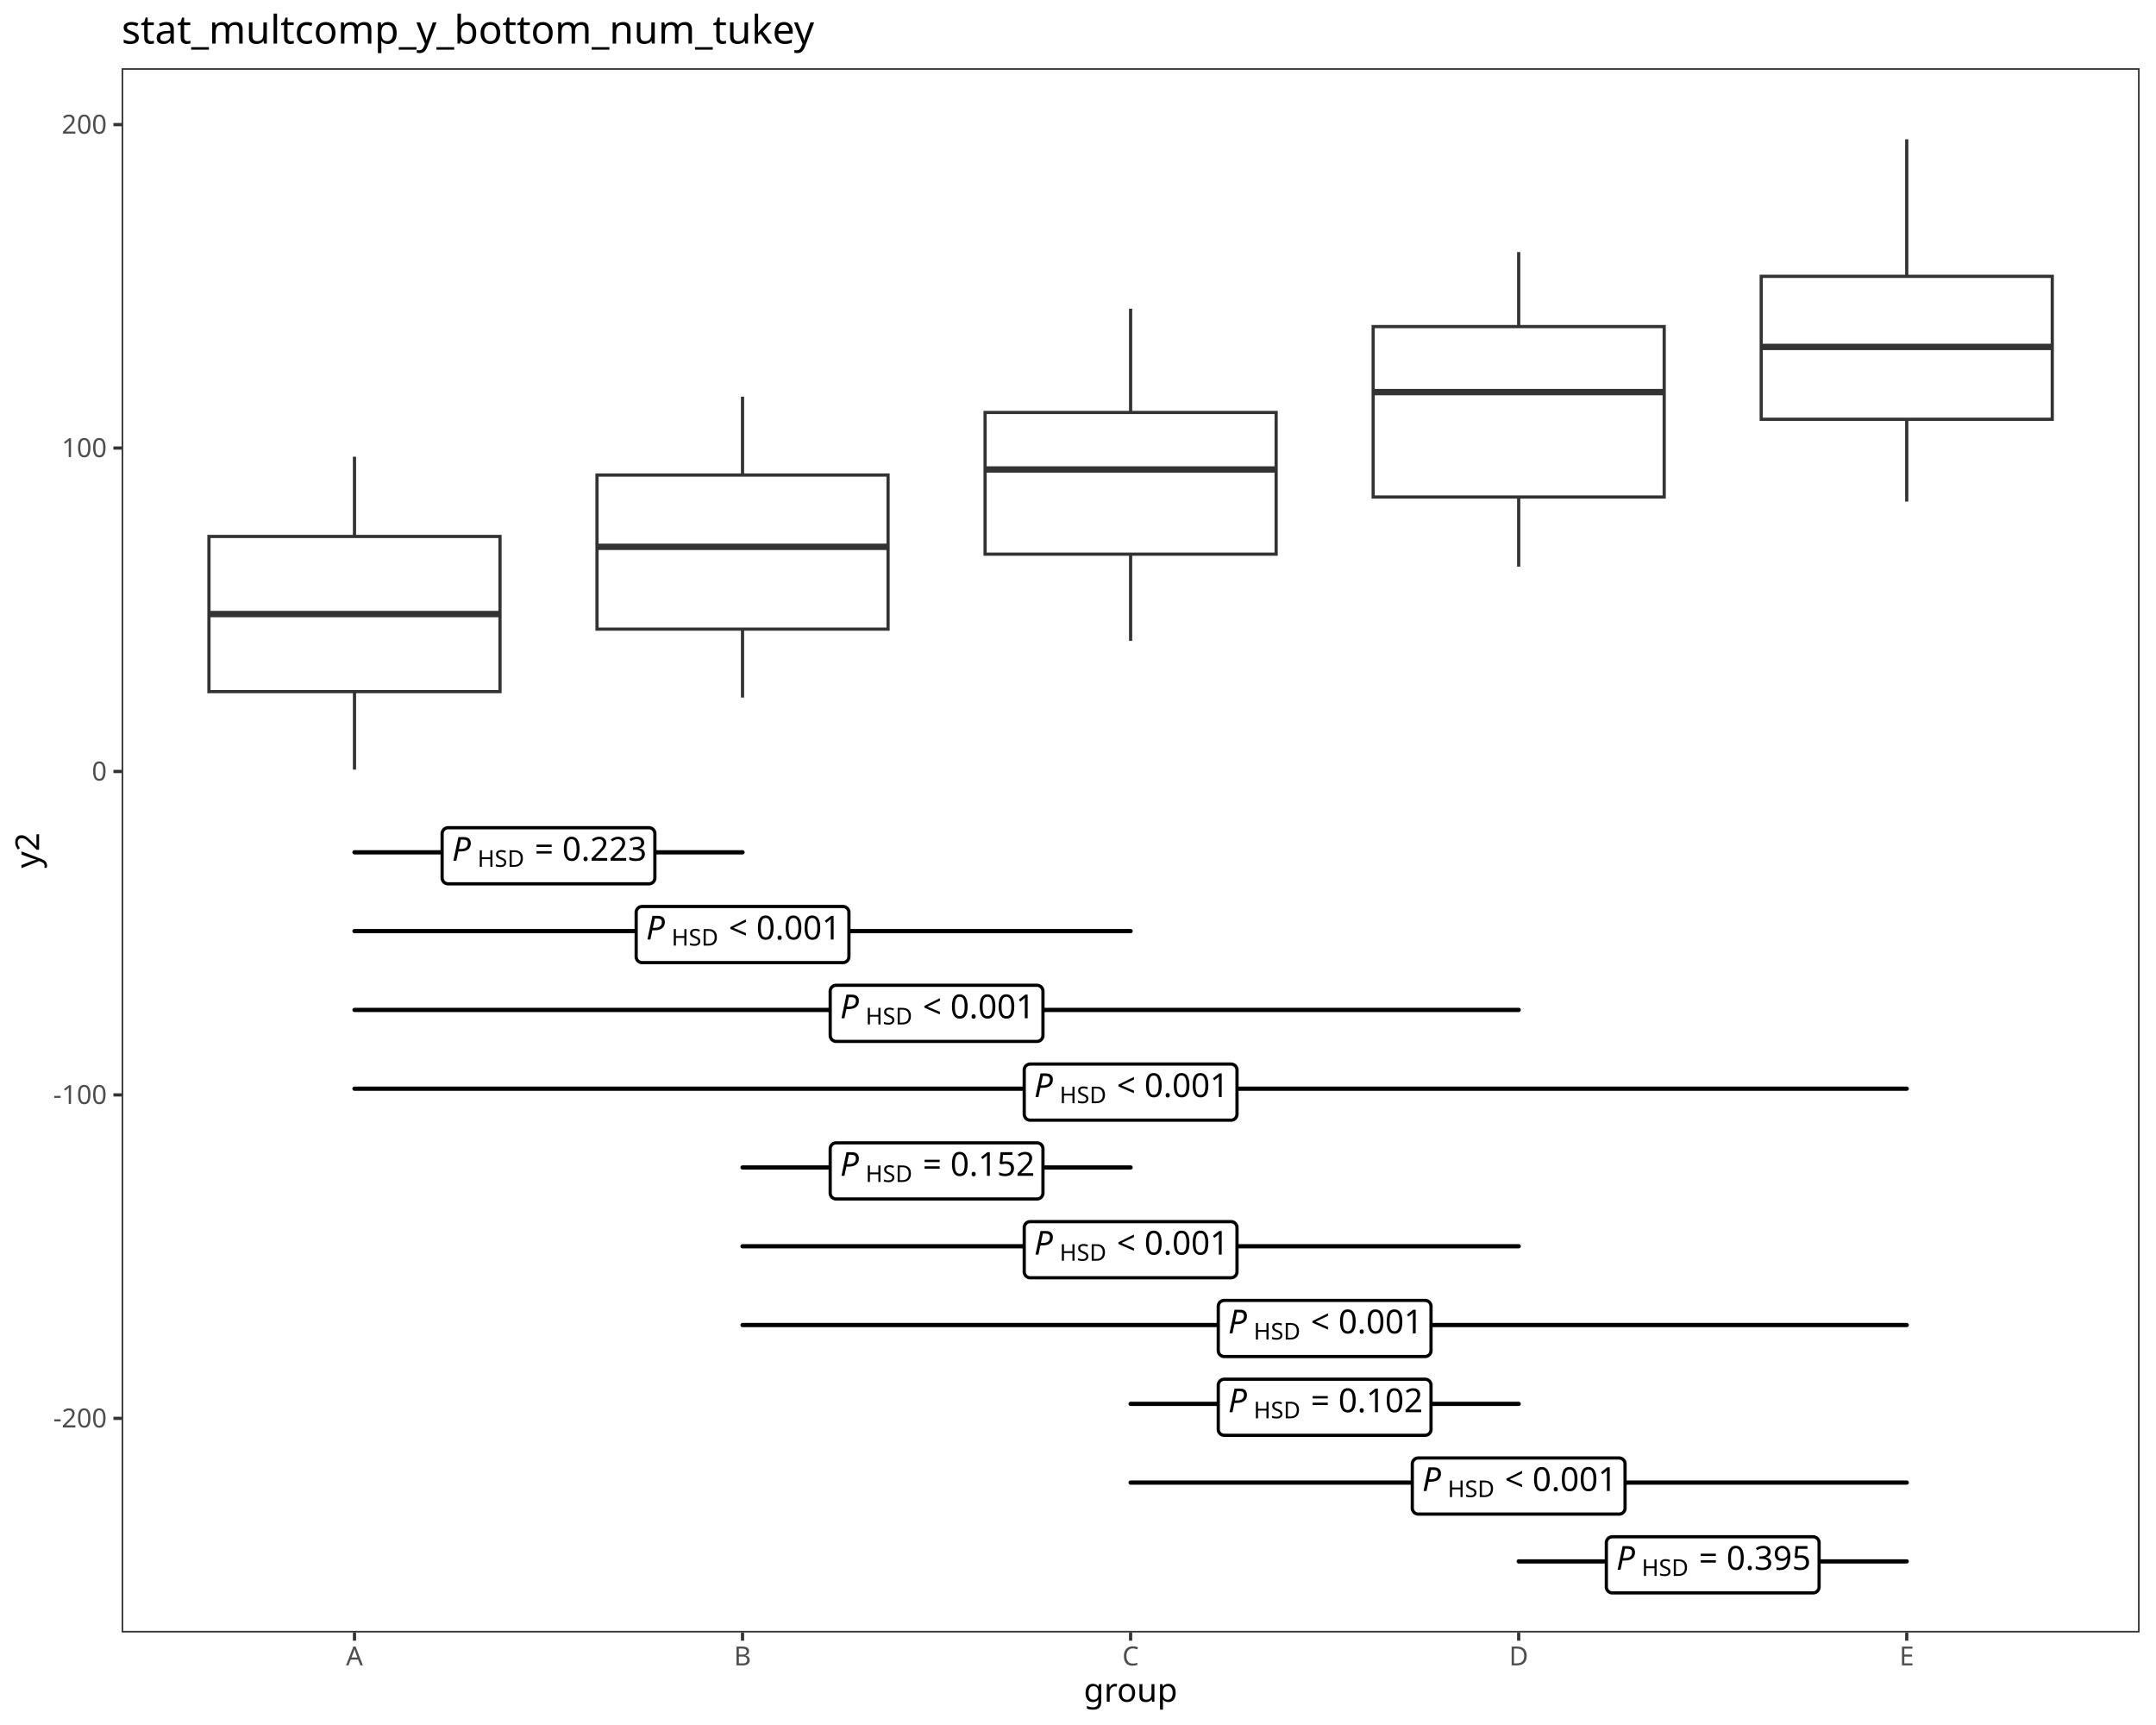
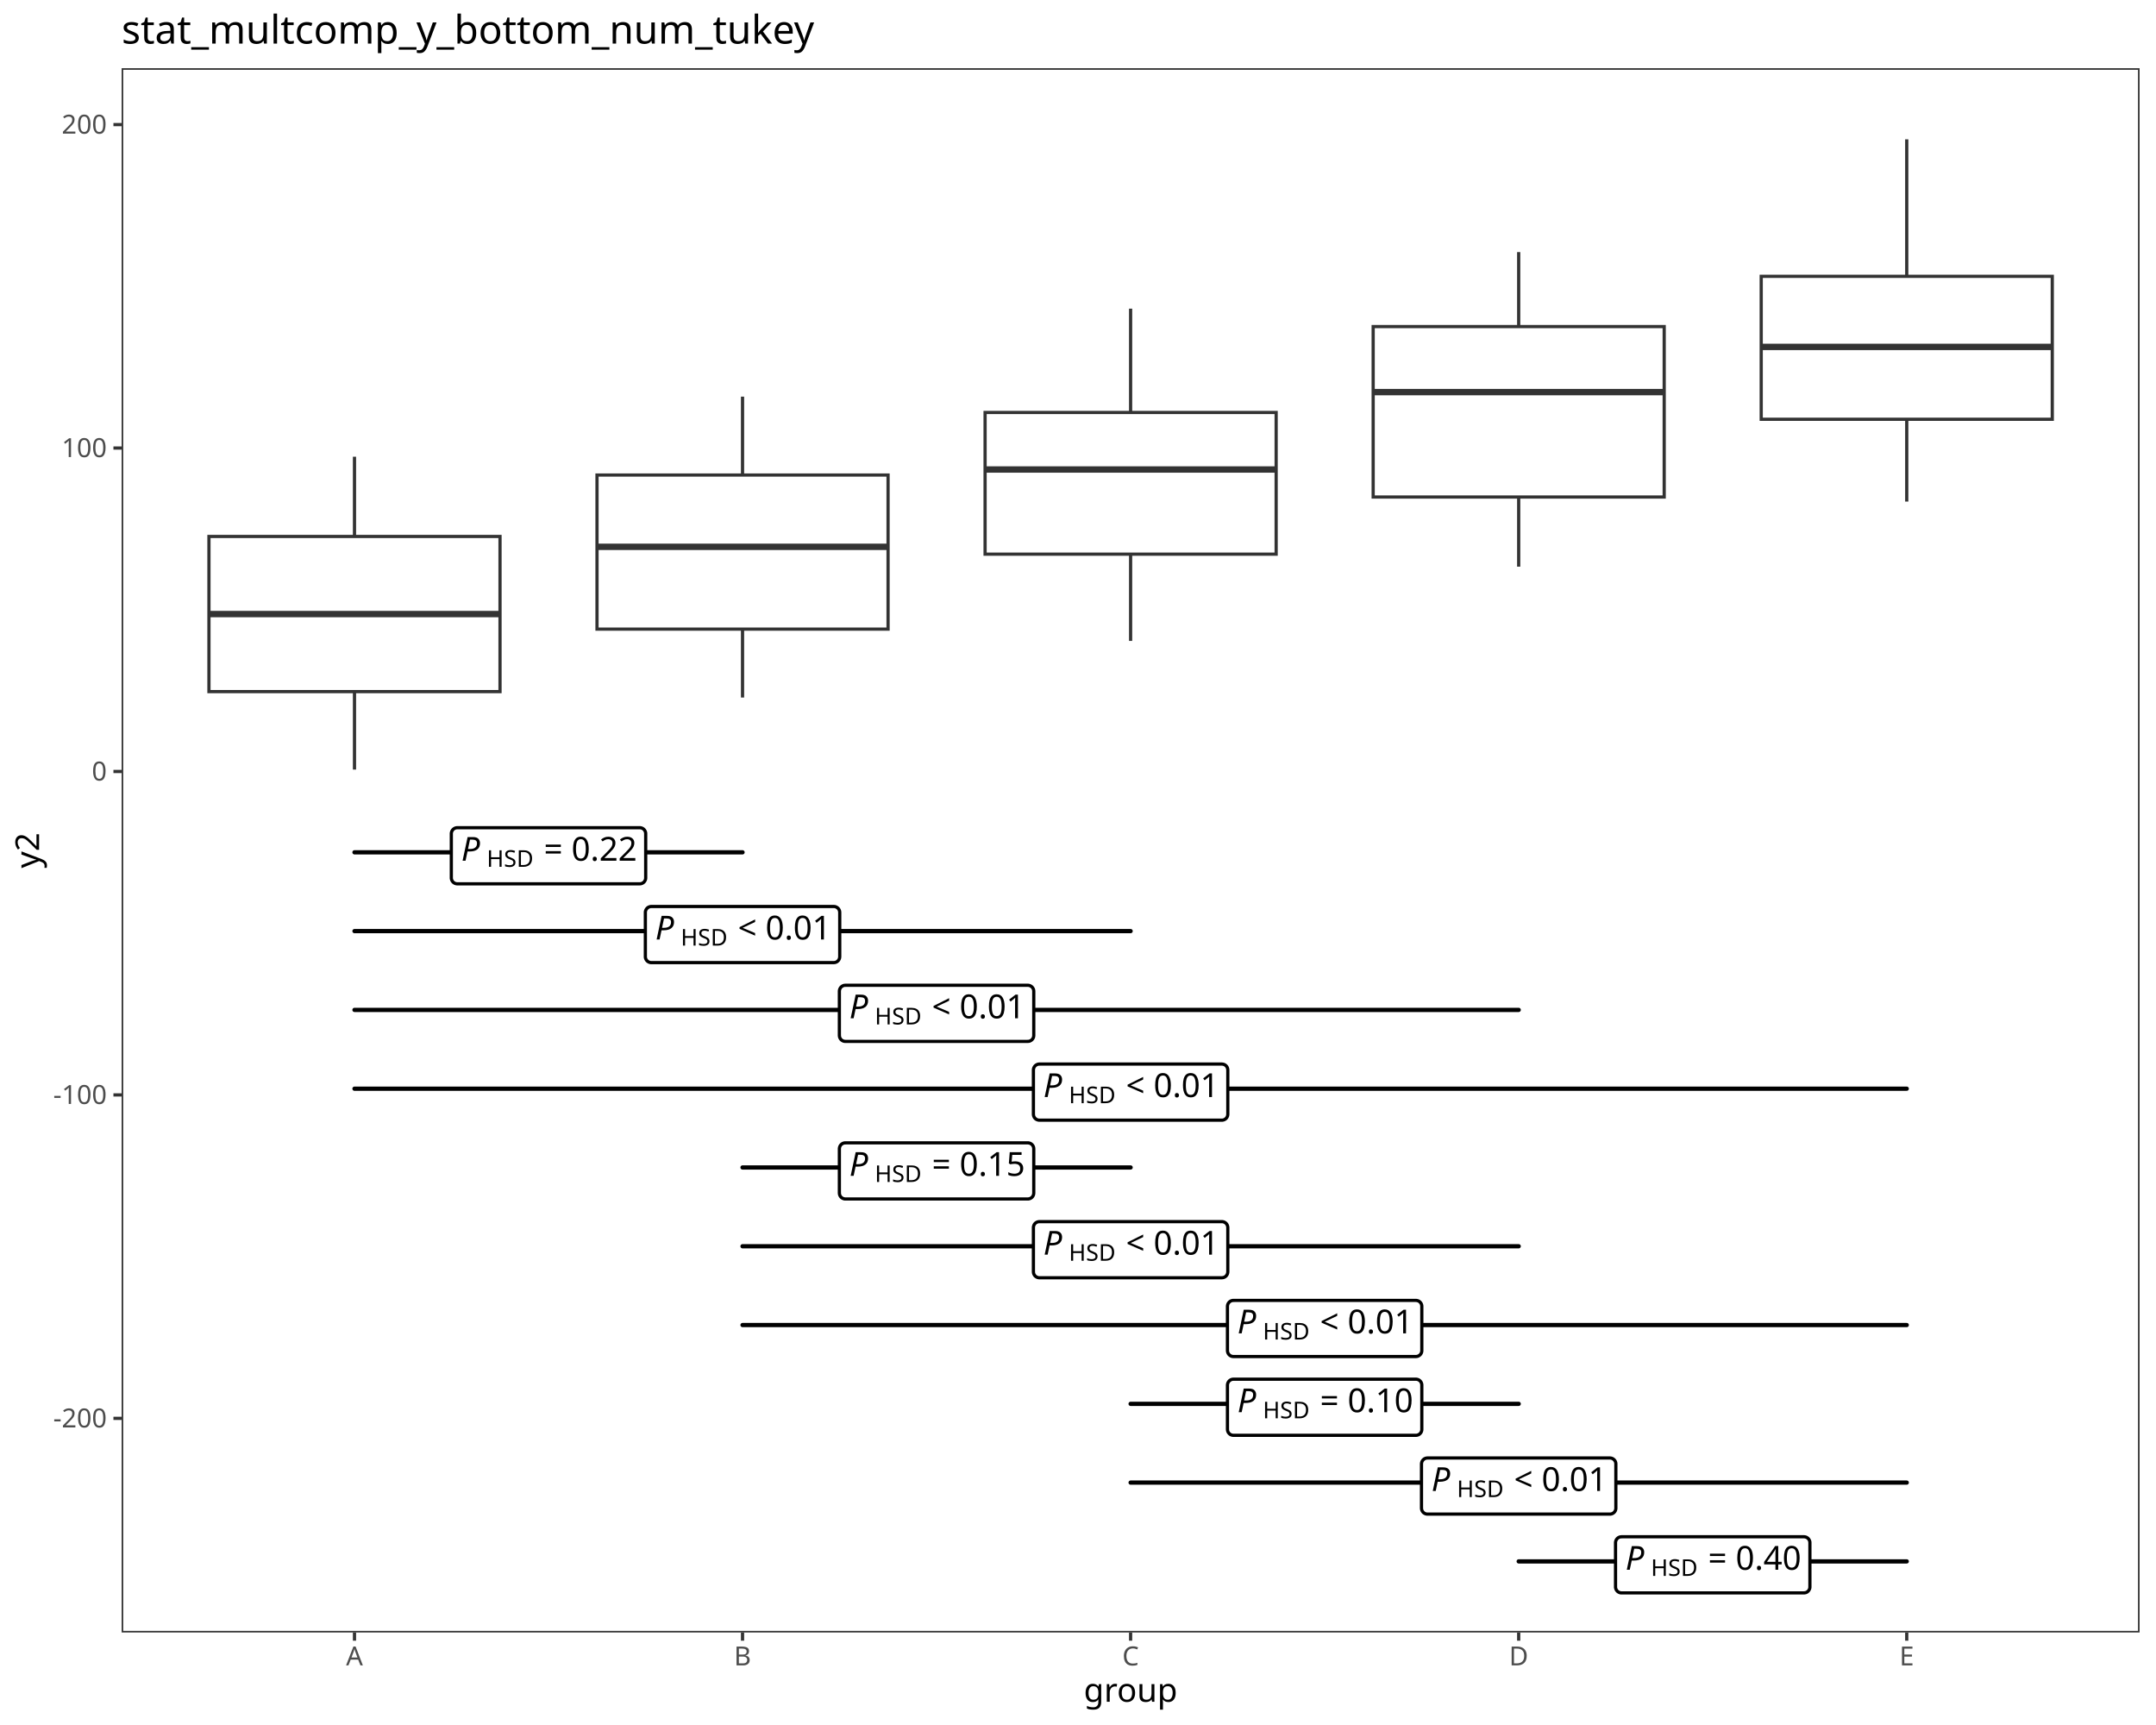
<svg xmlns="http://www.w3.org/2000/svg" class="svglite" data-engine-version="2.0" width="720.00pt" height="576.00pt" viewBox="0 0 720.00 576.00">
  <defs>
    <style type="text/css">
    .svglite line, .svglite polyline, .svglite polygon, .svglite path, .svglite rect, .svglite circle {
      fill: none;
      stroke: #000000;
      stroke-linecap: round;
      stroke-linejoin: round;
      stroke-miterlimit: 10.00;
    }
  </style>
  </defs>
  <rect width="100%" height="100%" style="stroke: none; fill: #FFFFFF;" />
  <defs>
    <clipPath id="cpMC4wMHw3MjAuMDB8MC4wMHw1NzYuMDA=">
      <rect x="0.00" y="0.00" width="720.00" height="576.00" />
    </clipPath>
  </defs>
  <g clip-path="url(#cpMC4wMHw3MjAuMDB8MC4wMHw1NzYuMDA=)">
    <rect x="0.00" y="0.00" width="720.00" height="576.00" style="stroke-width: 1.07; stroke: #FFFFFF; fill: #FFFFFF;" />
  </g>
  <defs>
    <clipPath id="cpNDAuNjJ8NzE0LjUyfDIyLjc4fDU0NS4xMQ==">
      <rect x="40.62" y="22.78" width="673.90" height="522.33" />
    </clipPath>
  </defs>
  <g clip-path="url(#cpNDAuNjJ8NzE0LjUyfDIyLjc4fDU0NS4xMQ==)">
    <rect x="40.62" y="22.78" width="673.90" height="522.33" style="stroke-width: 1.07; stroke: none; fill: #FFFFFF;" />
    <line x1="118.38" y1="179.13" x2="118.38" y2="152.51" style="stroke-width: 1.07; stroke: #333333; stroke-linecap: butt;" />
    <line x1="118.38" y1="230.94" x2="118.38" y2="256.98" style="stroke-width: 1.07; stroke: #333333; stroke-linecap: butt;" />
    <polygon points="69.78,179.13 69.78,230.94 166.98,230.94 166.98,179.13 69.78,179.13 " style="stroke-width: 1.07; stroke: #333333; stroke-linecap: butt; stroke-linejoin: miter; fill: #FFFFFF;" />
    <line x1="69.78" y1="205.04" x2="166.98" y2="205.04" style="stroke-width: 2.13; stroke: #333333; stroke-linecap: butt; stroke-linejoin: miter;" />
    <line x1="247.97" y1="158.62" x2="247.97" y2="132.44" style="stroke-width: 1.07; stroke: #333333; stroke-linecap: butt;" />
    <line x1="247.97" y1="210.07" x2="247.97" y2="232.91" style="stroke-width: 1.07; stroke: #333333; stroke-linecap: butt;" />
    <polygon points="199.37,158.62 199.37,210.07 296.57,210.07 296.57,158.62 199.37,158.62 " style="stroke-width: 1.07; stroke: #333333; stroke-linecap: butt; stroke-linejoin: miter; fill: #FFFFFF;" />
    <line x1="199.37" y1="182.59" x2="296.57" y2="182.59" style="stroke-width: 2.13; stroke: #333333; stroke-linecap: butt; stroke-linejoin: miter;" />
    <line x1="377.57" y1="137.73" x2="377.57" y2="103.06" style="stroke-width: 1.07; stroke: #333333; stroke-linecap: butt;" />
    <line x1="377.57" y1="185.04" x2="377.57" y2="214.00" style="stroke-width: 1.07; stroke: #333333; stroke-linecap: butt;" />
    <polygon points="328.97,137.73 328.97,185.04 426.17,185.04 426.17,137.73 328.97,137.73 " style="stroke-width: 1.07; stroke: #333333; stroke-linecap: butt; stroke-linejoin: miter; fill: #FFFFFF;" />
    <line x1="328.97" y1="156.77" x2="426.17" y2="156.77" style="stroke-width: 2.13; stroke: #333333; stroke-linecap: butt; stroke-linejoin: miter;" />
    <line x1="507.17" y1="109.05" x2="507.17" y2="84.17" style="stroke-width: 1.07; stroke: #333333; stroke-linecap: butt;" />
    <line x1="507.17" y1="165.96" x2="507.17" y2="189.21" style="stroke-width: 1.07; stroke: #333333; stroke-linecap: butt;" />
    <polygon points="458.57,109.05 458.57,165.96 555.76,165.96 555.76,109.05 458.57,109.05 " style="stroke-width: 1.07; stroke: #333333; stroke-linecap: butt; stroke-linejoin: miter; fill: #FFFFFF;" />
    <line x1="458.57" y1="130.93" x2="555.76" y2="130.93" style="stroke-width: 2.13; stroke: #333333; stroke-linecap: butt; stroke-linejoin: miter;" />
    <line x1="636.76" y1="92.27" x2="636.76" y2="46.53" style="stroke-width: 1.07; stroke: #333333; stroke-linecap: butt;" />
    <line x1="636.76" y1="140.00" x2="636.76" y2="167.48" style="stroke-width: 1.07; stroke: #333333; stroke-linecap: butt;" />
    <polygon points="588.16,92.27 588.16,140.00 685.36,140.00 685.36,92.27 588.16,92.27 " style="stroke-width: 1.07; stroke: #333333; stroke-linecap: butt; stroke-linejoin: miter; fill: #FFFFFF;" />
    <line x1="588.16" y1="115.84" x2="685.36" y2="115.84" style="stroke-width: 2.13; stroke: #333333; stroke-linecap: butt; stroke-linejoin: miter;" />
    <line x1="118.38" y1="284.60" x2="247.97" y2="284.60" style="stroke-width: 1.42;" />
-     <polygon points="149.63,295.12 216.71,295.12 216.63,295.12 216.95,295.11 217.27,295.04 217.57,294.93 217.84,294.77 218.09,294.57 218.30,294.33 218.47,294.06 218.60,293.76 218.68,293.45 218.70,293.13 218.70,293.13 218.70,278.37 218.70,278.37 218.68,278.05 218.60,277.74 218.47,277.44 218.30,277.17 218.09,276.93 217.84,276.73 217.57,276.57 217.27,276.46 216.95,276.39 216.71,276.38 149.63,276.38 149.87,276.39 149.55,276.38 149.24,276.42 148.93,276.51 148.64,276.65 148.38,276.83 148.15,277.05 147.96,277.30 147.81,277.59 147.71,277.89 147.65,278.21 147.65,278.37 147.65,293.13 147.65,292.97 147.65,293.29 147.71,293.61 147.81,293.91 147.96,294.20 148.15,294.45 148.38,294.67 148.64,294.85 148.93,294.99 149.24,295.08 149.55,295.12 " style="stroke-width: 1.07; fill: #FFFFFF;" />
-     <text x="150.96" y="287.40" style="font-size: 11.04px; font-style: italic; font-family: sans;" textLength="7.37px" lengthAdjust="spacingAndGlyphs">P</text>
-     <text x="159.47" y="289.44" style="font-size: 7.73px; font-family: sans;" textLength="16.32px" lengthAdjust="spacingAndGlyphs">HSD</text>
-     <text x="175.79" y="287.40" style="font-size: 11.04px; font-family: sans;" textLength="2.76px" lengthAdjust="spacingAndGlyphs"> </text>
-     <text x="178.55" y="287.40" style="font-size: 11.04px; font-family: sans;" textLength="6.45px" lengthAdjust="spacingAndGlyphs">=</text>
-     <text x="185.00" y="287.40" style="font-size: 11.04px; font-family: sans;" textLength="2.76px" lengthAdjust="spacingAndGlyphs"> </text>
-     <text x="187.76" y="287.40" style="font-size: 11.04px; font-family: sans;" textLength="27.63px" lengthAdjust="spacingAndGlyphs">0.223</text>
+     <polygon points="152.71,295.12 213.64,295.12 213.56,295.12 213.88,295.11 214.20,295.04 214.50,294.93 214.77,294.77 215.02,294.57 215.23,294.33 215.40,294.06 215.53,293.76 215.61,293.45 215.63,293.13 215.63,293.13 215.63,278.37 215.63,278.37 215.61,278.05 215.53,277.74 215.40,277.44 215.23,277.17 215.02,276.93 214.77,276.73 214.50,276.57 214.20,276.46 213.88,276.39 213.64,276.38 152.71,276.38 152.94,276.39 152.63,276.38 152.31,276.42 152.00,276.51 151.71,276.65 151.45,276.83 151.22,277.05 151.03,277.30 150.88,277.59 150.78,277.89 150.72,278.21 150.72,278.37 150.72,293.13 150.72,292.97 150.72,293.29 150.78,293.61 150.88,293.91 151.03,294.20 151.22,294.45 151.45,294.67 151.71,294.85 152.00,294.99 152.31,295.08 152.63,295.12 " style="stroke-width: 1.07; fill: #FFFFFF;" />
+     <text x="154.03" y="287.40" style="font-size: 11.04px; font-style: italic; font-family: sans;" textLength="7.37px" lengthAdjust="spacingAndGlyphs">P</text>
+     <text x="162.54" y="289.44" style="font-size: 7.73px; font-family: sans;" textLength="16.32px" lengthAdjust="spacingAndGlyphs">HSD</text>
+     <text x="178.86" y="287.40" style="font-size: 11.04px; font-family: sans;" textLength="2.76px" lengthAdjust="spacingAndGlyphs"> </text>
+     <text x="181.62" y="287.40" style="font-size: 11.04px; font-family: sans;" textLength="6.45px" lengthAdjust="spacingAndGlyphs">=</text>
+     <text x="188.07" y="287.40" style="font-size: 11.04px; font-family: sans;" textLength="2.76px" lengthAdjust="spacingAndGlyphs"> </text>
+     <text x="190.83" y="287.40" style="font-size: 11.04px; font-family: sans;" textLength="21.49px" lengthAdjust="spacingAndGlyphs">0.22</text>
    <line x1="118.38" y1="310.91" x2="377.57" y2="310.91" style="stroke-width: 1.42;" />
-     <polygon points="214.43,321.43 281.51,321.43 281.43,321.43 281.75,321.41 282.07,321.35 282.36,321.24 282.64,321.08 282.89,320.87 283.10,320.64 283.27,320.36 283.40,320.07 283.47,319.76 283.50,319.44 283.50,319.44 283.50,304.67 283.50,304.67 283.47,304.35 283.40,304.04 283.27,303.75 283.10,303.48 282.89,303.24 282.64,303.04 282.36,302.88 282.07,302.76 281.75,302.70 281.51,302.69 214.43,302.69 214.67,302.70 214.35,302.69 214.04,302.73 213.73,302.82 213.44,302.95 213.18,303.13 212.95,303.36 212.75,303.61 212.61,303.89 212.50,304.20 212.45,304.51 212.45,304.67 212.45,319.44 212.45,319.28 212.45,319.60 212.50,319.92 212.61,320.22 212.75,320.50 212.95,320.76 213.18,320.98 213.44,321.16 213.73,321.30 214.04,321.39 214.35,321.43 " style="stroke-width: 1.07; fill: #FFFFFF;" />
-     <text x="215.76" y="313.71" style="font-size: 11.04px; font-style: italic; font-family: sans;" textLength="7.37px" lengthAdjust="spacingAndGlyphs">P</text>
-     <text x="224.26" y="315.75" style="font-size: 7.73px; font-family: sans;" textLength="16.32px" lengthAdjust="spacingAndGlyphs">HSD</text>
-     <text x="240.58" y="313.71" style="font-size: 11.04px; font-family: sans;" textLength="2.76px" lengthAdjust="spacingAndGlyphs"> </text>
-     <text x="243.35" y="313.71" style="font-size: 11.04px; font-family: sans;" textLength="6.45px" lengthAdjust="spacingAndGlyphs">&lt;</text>
-     <text x="249.80" y="313.71" style="font-size: 11.04px; font-family: sans;" textLength="2.76px" lengthAdjust="spacingAndGlyphs"> </text>
-     <text x="252.56" y="313.71" style="font-size: 11.04px; font-family: sans;" textLength="27.63px" lengthAdjust="spacingAndGlyphs">0.001</text>
+     <polygon points="217.50,321.43 278.44,321.43 278.36,321.43 278.68,321.41 279.00,321.35 279.29,321.24 279.57,321.08 279.82,320.87 280.03,320.64 280.20,320.36 280.33,320.07 280.40,319.76 280.43,319.44 280.43,319.44 280.43,304.67 280.43,304.67 280.40,304.35 280.33,304.04 280.20,303.75 280.03,303.48 279.82,303.24 279.57,303.04 279.29,302.88 279.00,302.76 278.68,302.70 278.44,302.69 217.50,302.69 217.74,302.70 217.42,302.69 217.11,302.73 216.80,302.82 216.51,302.95 216.25,303.13 216.02,303.36 215.82,303.61 215.68,303.89 215.57,304.20 215.52,304.51 215.52,304.67 215.52,319.44 215.52,319.28 215.52,319.60 215.57,319.92 215.68,320.22 215.82,320.50 216.02,320.76 216.25,320.98 216.51,321.16 216.80,321.30 217.11,321.39 217.42,321.43 " style="stroke-width: 1.07; fill: #FFFFFF;" />
+     <text x="218.83" y="313.71" style="font-size: 11.04px; font-style: italic; font-family: sans;" textLength="7.37px" lengthAdjust="spacingAndGlyphs">P</text>
+     <text x="227.33" y="315.75" style="font-size: 7.73px; font-family: sans;" textLength="16.32px" lengthAdjust="spacingAndGlyphs">HSD</text>
+     <text x="243.65" y="313.71" style="font-size: 11.04px; font-family: sans;" textLength="2.76px" lengthAdjust="spacingAndGlyphs"> </text>
+     <text x="246.42" y="313.71" style="font-size: 11.04px; font-family: sans;" textLength="6.45px" lengthAdjust="spacingAndGlyphs">&lt;</text>
+     <text x="252.87" y="313.71" style="font-size: 11.04px; font-family: sans;" textLength="2.76px" lengthAdjust="spacingAndGlyphs"> </text>
+     <text x="255.63" y="313.71" style="font-size: 11.04px; font-family: sans;" textLength="21.49px" lengthAdjust="spacingAndGlyphs">0.01</text>
    <line x1="118.38" y1="337.22" x2="507.17" y2="337.22" style="stroke-width: 1.42;" />
-     <polygon points="279.23,347.74 346.31,347.74 346.23,347.73 346.55,347.72 346.86,347.66 347.16,347.54 347.44,347.38 347.69,347.18 347.90,346.94 348.07,346.67 348.20,346.38 348.27,346.07 348.30,345.75 348.30,345.75 348.30,330.98 348.30,330.98 348.27,330.66 348.20,330.35 348.07,330.06 347.90,329.79 347.69,329.55 347.44,329.35 347.16,329.19 346.86,329.07 346.55,329.01 346.31,328.99 279.23,328.99 279.47,329.01 279.15,329.00 278.83,329.03 278.53,329.12 278.24,329.26 277.97,329.44 277.74,329.66 277.55,329.92 277.40,330.20 277.30,330.51 277.25,330.82 277.24,330.98 277.24,345.75 277.25,345.59 277.25,345.91 277.30,346.22 277.40,346.53 277.55,346.81 277.74,347.07 277.97,347.29 278.24,347.47 278.53,347.61 278.83,347.70 279.15,347.73 " style="stroke-width: 1.07; fill: #FFFFFF;" />
-     <text x="280.56" y="340.02" style="font-size: 11.04px; font-style: italic; font-family: sans;" textLength="7.37px" lengthAdjust="spacingAndGlyphs">P</text>
-     <text x="289.06" y="342.06" style="font-size: 7.73px; font-family: sans;" textLength="16.32px" lengthAdjust="spacingAndGlyphs">HSD</text>
-     <text x="305.38" y="340.02" style="font-size: 11.04px; font-family: sans;" textLength="2.76px" lengthAdjust="spacingAndGlyphs"> </text>
-     <text x="308.14" y="340.02" style="font-size: 11.04px; font-family: sans;" textLength="6.45px" lengthAdjust="spacingAndGlyphs">&lt;</text>
-     <text x="314.60" y="340.02" style="font-size: 11.04px; font-family: sans;" textLength="2.76px" lengthAdjust="spacingAndGlyphs"> </text>
-     <text x="317.36" y="340.02" style="font-size: 11.04px; font-family: sans;" textLength="27.63px" lengthAdjust="spacingAndGlyphs">0.001</text>
+     <polygon points="282.30,347.74 343.24,347.74 343.16,347.73 343.48,347.72 343.79,347.66 344.09,347.54 344.37,347.38 344.62,347.18 344.83,346.94 345.00,346.67 345.13,346.38 345.20,346.07 345.23,345.75 345.23,345.75 345.23,330.98 345.23,330.98 345.20,330.66 345.13,330.35 345.00,330.06 344.83,329.79 344.62,329.55 344.37,329.35 344.09,329.19 343.79,329.07 343.48,329.01 343.24,328.99 282.30,328.99 282.54,329.01 282.22,329.00 281.90,329.03 281.60,329.12 281.31,329.26 281.04,329.44 280.81,329.66 280.62,329.92 280.47,330.20 280.37,330.51 280.32,330.82 280.31,330.98 280.31,345.75 280.32,345.59 280.32,345.91 280.37,346.22 280.47,346.53 280.62,346.81 280.81,347.07 281.04,347.29 281.31,347.47 281.60,347.61 281.90,347.70 282.22,347.73 " style="stroke-width: 1.07; fill: #FFFFFF;" />
+     <text x="283.63" y="340.02" style="font-size: 11.04px; font-style: italic; font-family: sans;" textLength="7.37px" lengthAdjust="spacingAndGlyphs">P</text>
+     <text x="292.13" y="342.06" style="font-size: 7.73px; font-family: sans;" textLength="16.32px" lengthAdjust="spacingAndGlyphs">HSD</text>
+     <text x="308.45" y="340.02" style="font-size: 11.04px; font-family: sans;" textLength="2.76px" lengthAdjust="spacingAndGlyphs"> </text>
+     <text x="311.21" y="340.02" style="font-size: 11.04px; font-family: sans;" textLength="6.45px" lengthAdjust="spacingAndGlyphs">&lt;</text>
+     <text x="317.67" y="340.02" style="font-size: 11.04px; font-family: sans;" textLength="2.76px" lengthAdjust="spacingAndGlyphs"> </text>
+     <text x="320.43" y="340.02" style="font-size: 11.04px; font-family: sans;" textLength="21.49px" lengthAdjust="spacingAndGlyphs">0.01</text>
    <line x1="118.38" y1="363.53" x2="636.76" y2="363.53" style="stroke-width: 1.42;" />
-     <polygon points="344.03,374.04 411.11,374.04 411.03,374.04 411.35,374.03 411.66,373.96 411.96,373.85 412.24,373.69 412.49,373.49 412.70,373.25 412.87,372.98 412.99,372.69 413.07,372.37 413.10,372.06 413.10,372.06 413.10,357.29 413.10,357.29 413.07,356.97 412.99,356.66 412.87,356.36 412.70,356.09 412.49,355.85 412.24,355.65 411.96,355.49 411.66,355.38 411.35,355.32 411.11,355.30 344.03,355.30 344.27,355.32 343.95,355.30 343.63,355.34 343.33,355.43 343.04,355.57 342.77,355.75 342.54,355.97 342.35,356.23 342.20,356.51 342.10,356.81 342.05,357.13 342.04,357.29 342.04,372.06 342.05,371.90 342.05,372.22 342.10,372.53 342.20,372.83 342.35,373.12 342.54,373.37 342.77,373.60 343.04,373.78 343.33,373.91 343.63,374.00 343.95,374.04 " style="stroke-width: 1.07; fill: #FFFFFF;" />
-     <text x="345.35" y="366.32" style="font-size: 11.04px; font-style: italic; font-family: sans;" textLength="7.37px" lengthAdjust="spacingAndGlyphs">P</text>
-     <text x="353.86" y="368.37" style="font-size: 7.73px; font-family: sans;" textLength="16.32px" lengthAdjust="spacingAndGlyphs">HSD</text>
-     <text x="370.18" y="366.32" style="font-size: 11.04px; font-family: sans;" textLength="2.76px" lengthAdjust="spacingAndGlyphs"> </text>
-     <text x="372.94" y="366.32" style="font-size: 11.04px; font-family: sans;" textLength="6.45px" lengthAdjust="spacingAndGlyphs">&lt;</text>
-     <text x="379.39" y="366.32" style="font-size: 11.04px; font-family: sans;" textLength="2.76px" lengthAdjust="spacingAndGlyphs"> </text>
-     <text x="382.16" y="366.32" style="font-size: 11.04px; font-family: sans;" textLength="27.63px" lengthAdjust="spacingAndGlyphs">0.001</text>
+     <polygon points="347.10,374.04 408.04,374.04 407.96,374.04 408.28,374.03 408.59,373.96 408.89,373.85 409.17,373.69 409.42,373.49 409.63,373.25 409.80,372.98 409.92,372.69 410.00,372.37 410.03,372.06 410.03,372.06 410.03,357.29 410.03,357.29 410.00,356.97 409.92,356.66 409.80,356.36 409.63,356.09 409.42,355.85 409.17,355.65 408.89,355.49 408.59,355.38 408.28,355.32 408.04,355.30 347.10,355.30 347.34,355.32 347.02,355.30 346.70,355.34 346.40,355.43 346.11,355.57 345.84,355.75 345.61,355.97 345.42,356.23 345.27,356.51 345.17,356.81 345.12,357.13 345.11,357.29 345.11,372.06 345.12,371.90 345.12,372.22 345.17,372.53 345.27,372.83 345.42,373.12 345.61,373.37 345.84,373.60 346.11,373.78 346.40,373.91 346.70,374.00 347.02,374.04 " style="stroke-width: 1.07; fill: #FFFFFF;" />
+     <text x="348.42" y="366.32" style="font-size: 11.04px; font-style: italic; font-family: sans;" textLength="7.37px" lengthAdjust="spacingAndGlyphs">P</text>
+     <text x="356.93" y="368.37" style="font-size: 7.73px; font-family: sans;" textLength="16.32px" lengthAdjust="spacingAndGlyphs">HSD</text>
+     <text x="373.25" y="366.32" style="font-size: 11.04px; font-family: sans;" textLength="2.76px" lengthAdjust="spacingAndGlyphs"> </text>
+     <text x="376.01" y="366.32" style="font-size: 11.04px; font-family: sans;" textLength="6.45px" lengthAdjust="spacingAndGlyphs">&lt;</text>
+     <text x="382.46" y="366.32" style="font-size: 11.04px; font-family: sans;" textLength="2.76px" lengthAdjust="spacingAndGlyphs"> </text>
+     <text x="385.23" y="366.32" style="font-size: 11.04px; font-family: sans;" textLength="21.49px" lengthAdjust="spacingAndGlyphs">0.01</text>
    <line x1="247.97" y1="389.83" x2="377.57" y2="389.83" style="stroke-width: 1.42;" />
-     <polygon points="279.23,400.35 346.31,400.35 346.23,400.35 346.55,400.34 346.86,400.27 347.16,400.16 347.44,400.00 347.69,399.80 347.90,399.56 348.07,399.29 348.20,398.99 348.27,398.68 348.30,398.36 348.30,398.36 348.30,383.60 348.30,383.60 348.27,383.28 348.20,382.97 348.07,382.67 347.90,382.40 347.69,382.16 347.44,381.96 347.16,381.80 346.86,381.69 346.55,381.62 346.31,381.61 279.23,381.61 279.47,381.62 279.15,381.61 278.83,381.65 278.53,381.74 278.24,381.87 277.97,382.06 277.74,382.28 277.55,382.53 277.40,382.82 277.30,383.12 277.25,383.44 277.24,383.60 277.24,398.36 277.25,398.20 277.25,398.52 277.30,398.84 277.40,399.14 277.55,399.43 277.74,399.68 277.97,399.90 278.24,400.08 278.53,400.22 278.83,400.31 279.15,400.35 " style="stroke-width: 1.07; fill: #FFFFFF;" />
-     <text x="280.56" y="392.63" style="font-size: 11.04px; font-style: italic; font-family: sans;" textLength="7.37px" lengthAdjust="spacingAndGlyphs">P</text>
-     <text x="289.06" y="394.67" style="font-size: 7.73px; font-family: sans;" textLength="16.32px" lengthAdjust="spacingAndGlyphs">HSD</text>
-     <text x="305.38" y="392.63" style="font-size: 11.04px; font-family: sans;" textLength="2.76px" lengthAdjust="spacingAndGlyphs"> </text>
-     <text x="308.14" y="392.63" style="font-size: 11.04px; font-family: sans;" textLength="6.45px" lengthAdjust="spacingAndGlyphs">=</text>
-     <text x="314.60" y="392.63" style="font-size: 11.04px; font-family: sans;" textLength="2.76px" lengthAdjust="spacingAndGlyphs"> </text>
-     <text x="317.36" y="392.63" style="font-size: 11.04px; font-family: sans;" textLength="27.63px" lengthAdjust="spacingAndGlyphs">0.152</text>
+     <polygon points="282.30,400.35 343.24,400.35 343.16,400.35 343.48,400.34 343.79,400.27 344.09,400.16 344.37,400.00 344.62,399.80 344.83,399.56 345.00,399.29 345.13,398.99 345.20,398.68 345.23,398.36 345.23,398.36 345.23,383.60 345.23,383.60 345.20,383.28 345.13,382.97 345.00,382.67 344.83,382.40 344.62,382.16 344.37,381.96 344.09,381.80 343.79,381.69 343.48,381.62 343.24,381.61 282.30,381.61 282.54,381.62 282.22,381.61 281.90,381.65 281.60,381.74 281.31,381.87 281.04,382.06 280.81,382.28 280.62,382.53 280.47,382.82 280.37,383.12 280.32,383.44 280.31,383.60 280.31,398.36 280.32,398.20 280.32,398.52 280.37,398.84 280.47,399.14 280.62,399.43 280.81,399.68 281.04,399.90 281.31,400.08 281.60,400.22 281.90,400.31 282.22,400.35 " style="stroke-width: 1.07; fill: #FFFFFF;" />
+     <text x="283.63" y="392.63" style="font-size: 11.04px; font-style: italic; font-family: sans;" textLength="7.37px" lengthAdjust="spacingAndGlyphs">P</text>
+     <text x="292.13" y="394.67" style="font-size: 7.73px; font-family: sans;" textLength="16.32px" lengthAdjust="spacingAndGlyphs">HSD</text>
+     <text x="308.45" y="392.63" style="font-size: 11.04px; font-family: sans;" textLength="2.76px" lengthAdjust="spacingAndGlyphs"> </text>
+     <text x="311.21" y="392.63" style="font-size: 11.04px; font-family: sans;" textLength="6.45px" lengthAdjust="spacingAndGlyphs">=</text>
+     <text x="317.67" y="392.63" style="font-size: 11.04px; font-family: sans;" textLength="2.76px" lengthAdjust="spacingAndGlyphs"> </text>
+     <text x="320.43" y="392.63" style="font-size: 11.04px; font-family: sans;" textLength="21.49px" lengthAdjust="spacingAndGlyphs">0.15</text>
    <line x1="247.97" y1="416.14" x2="507.17" y2="416.14" style="stroke-width: 1.42;" />
-     <polygon points="344.03,426.66 411.11,426.66 411.03,426.66 411.35,426.64 411.66,426.58 411.96,426.47 412.24,426.31 412.49,426.10 412.70,425.86 412.87,425.59 412.99,425.30 413.07,424.99 413.10,424.67 413.10,424.67 413.10,409.90 413.10,409.90 413.07,409.58 412.99,409.27 412.87,408.98 412.70,408.71 412.49,408.47 412.24,408.27 411.96,408.11 411.66,407.99 411.35,407.93 411.11,407.92 344.03,407.92 344.27,407.93 343.95,407.92 343.63,407.96 343.33,408.04 343.04,408.18 342.77,408.36 342.54,408.58 342.35,408.84 342.20,409.12 342.10,409.43 342.05,409.74 342.04,409.90 342.04,424.67 342.05,424.51 342.05,424.83 342.10,425.15 342.20,425.45 342.35,425.73 342.54,425.99 342.77,426.21 343.04,426.39 343.33,426.53 343.63,426.62 343.95,426.66 " style="stroke-width: 1.07; fill: #FFFFFF;" />
-     <text x="345.35" y="418.94" style="font-size: 11.04px; font-style: italic; font-family: sans;" textLength="7.37px" lengthAdjust="spacingAndGlyphs">P</text>
-     <text x="353.86" y="420.98" style="font-size: 7.73px; font-family: sans;" textLength="16.32px" lengthAdjust="spacingAndGlyphs">HSD</text>
-     <text x="370.18" y="418.94" style="font-size: 11.04px; font-family: sans;" textLength="2.76px" lengthAdjust="spacingAndGlyphs"> </text>
-     <text x="372.94" y="418.94" style="font-size: 11.04px; font-family: sans;" textLength="6.45px" lengthAdjust="spacingAndGlyphs">&lt;</text>
-     <text x="379.39" y="418.94" style="font-size: 11.04px; font-family: sans;" textLength="2.76px" lengthAdjust="spacingAndGlyphs"> </text>
-     <text x="382.16" y="418.94" style="font-size: 11.04px; font-family: sans;" textLength="27.63px" lengthAdjust="spacingAndGlyphs">0.001</text>
+     <polygon points="347.10,426.66 408.04,426.66 407.96,426.66 408.28,426.64 408.59,426.58 408.89,426.47 409.17,426.31 409.42,426.10 409.63,425.86 409.80,425.59 409.92,425.30 410.00,424.99 410.03,424.67 410.03,424.67 410.03,409.90 410.03,409.90 410.00,409.58 409.92,409.27 409.80,408.98 409.63,408.71 409.42,408.47 409.17,408.27 408.89,408.11 408.59,407.99 408.28,407.93 408.04,407.92 347.10,407.92 347.34,407.93 347.02,407.92 346.70,407.96 346.40,408.04 346.11,408.18 345.84,408.36 345.61,408.58 345.42,408.84 345.27,409.12 345.17,409.43 345.12,409.74 345.11,409.90 345.11,424.67 345.12,424.51 345.12,424.83 345.17,425.15 345.27,425.45 345.42,425.73 345.61,425.99 345.84,426.21 346.11,426.39 346.40,426.53 346.70,426.62 347.02,426.66 " style="stroke-width: 1.07; fill: #FFFFFF;" />
+     <text x="348.42" y="418.94" style="font-size: 11.04px; font-style: italic; font-family: sans;" textLength="7.37px" lengthAdjust="spacingAndGlyphs">P</text>
+     <text x="356.93" y="420.98" style="font-size: 7.73px; font-family: sans;" textLength="16.32px" lengthAdjust="spacingAndGlyphs">HSD</text>
+     <text x="373.25" y="418.94" style="font-size: 11.04px; font-family: sans;" textLength="2.76px" lengthAdjust="spacingAndGlyphs"> </text>
+     <text x="376.01" y="418.94" style="font-size: 11.04px; font-family: sans;" textLength="6.45px" lengthAdjust="spacingAndGlyphs">&lt;</text>
+     <text x="382.46" y="418.94" style="font-size: 11.04px; font-family: sans;" textLength="2.76px" lengthAdjust="spacingAndGlyphs"> </text>
+     <text x="385.23" y="418.94" style="font-size: 11.04px; font-family: sans;" textLength="21.49px" lengthAdjust="spacingAndGlyphs">0.01</text>
    <line x1="247.97" y1="442.45" x2="636.76" y2="442.45" style="stroke-width: 1.42;" />
-     <polygon points="408.83,452.97 475.91,452.97 475.83,452.96 476.15,452.95 476.46,452.89 476.76,452.77 477.04,452.61 477.28,452.41 477.50,452.17 477.67,451.90 477.79,451.61 477.87,451.30 477.89,450.98 477.89,450.98 477.89,436.21 477.89,436.21 477.87,435.89 477.79,435.58 477.67,435.29 477.50,435.02 477.28,434.78 477.04,434.57 476.76,434.41 476.46,434.30 476.15,434.24 475.91,434.22 408.83,434.22 409.07,434.24 408.75,434.22 408.43,434.26 408.12,434.35 407.83,434.49 407.57,434.67 407.34,434.89 407.15,435.15 407.00,435.43 406.90,435.73 406.85,436.05 406.84,436.21 406.84,450.98 406.85,450.82 406.85,451.14 406.90,451.45 407.00,451.76 407.15,452.04 407.34,452.30 407.57,452.52 407.83,452.70 408.12,452.84 408.43,452.93 408.75,452.96 " style="stroke-width: 1.07; fill: #FFFFFF;" />
-     <text x="410.15" y="445.24" style="font-size: 11.04px; font-style: italic; font-family: sans;" textLength="7.37px" lengthAdjust="spacingAndGlyphs">P</text>
-     <text x="418.66" y="447.29" style="font-size: 7.73px; font-family: sans;" textLength="16.32px" lengthAdjust="spacingAndGlyphs">HSD</text>
-     <text x="434.98" y="445.24" style="font-size: 11.04px; font-family: sans;" textLength="2.76px" lengthAdjust="spacingAndGlyphs"> </text>
-     <text x="437.74" y="445.24" style="font-size: 11.04px; font-family: sans;" textLength="6.45px" lengthAdjust="spacingAndGlyphs">&lt;</text>
-     <text x="444.19" y="445.24" style="font-size: 11.04px; font-family: sans;" textLength="2.76px" lengthAdjust="spacingAndGlyphs"> </text>
-     <text x="446.95" y="445.24" style="font-size: 11.04px; font-family: sans;" textLength="27.63px" lengthAdjust="spacingAndGlyphs">0.001</text>
+     <polygon points="411.90,452.97 472.84,452.97 472.76,452.96 473.08,452.95 473.39,452.89 473.69,452.77 473.97,452.61 474.21,452.41 474.43,452.17 474.60,451.90 474.72,451.61 474.80,451.30 474.82,450.98 474.82,450.98 474.82,436.21 474.82,436.21 474.80,435.89 474.72,435.58 474.60,435.29 474.43,435.02 474.21,434.78 473.97,434.57 473.69,434.41 473.39,434.30 473.08,434.24 472.84,434.22 411.90,434.22 412.14,434.24 411.82,434.22 411.50,434.26 411.19,434.35 410.90,434.49 410.64,434.67 410.41,434.89 410.22,435.15 410.07,435.43 409.97,435.73 409.92,436.05 409.91,436.21 409.91,450.98 409.92,450.82 409.92,451.14 409.97,451.45 410.07,451.76 410.22,452.04 410.41,452.30 410.64,452.52 410.90,452.70 411.19,452.84 411.50,452.93 411.82,452.96 " style="stroke-width: 1.07; fill: #FFFFFF;" />
+     <text x="413.22" y="445.24" style="font-size: 11.04px; font-style: italic; font-family: sans;" textLength="7.37px" lengthAdjust="spacingAndGlyphs">P</text>
+     <text x="421.73" y="447.29" style="font-size: 7.73px; font-family: sans;" textLength="16.32px" lengthAdjust="spacingAndGlyphs">HSD</text>
+     <text x="438.05" y="445.24" style="font-size: 11.04px; font-family: sans;" textLength="2.76px" lengthAdjust="spacingAndGlyphs"> </text>
+     <text x="440.81" y="445.24" style="font-size: 11.04px; font-family: sans;" textLength="6.45px" lengthAdjust="spacingAndGlyphs">&lt;</text>
+     <text x="447.26" y="445.24" style="font-size: 11.04px; font-family: sans;" textLength="2.76px" lengthAdjust="spacingAndGlyphs"> </text>
+     <text x="450.03" y="445.24" style="font-size: 11.04px; font-family: sans;" textLength="21.49px" lengthAdjust="spacingAndGlyphs">0.01</text>
    <line x1="377.57" y1="468.76" x2="507.17" y2="468.76" style="stroke-width: 1.42;" />
-     <polygon points="408.83,479.27 475.91,479.27 475.83,479.27 476.15,479.26 476.46,479.19 476.76,479.08 477.04,478.92 477.28,478.72 477.50,478.48 477.67,478.21 477.79,477.91 477.87,477.60 477.89,477.29 477.89,477.29 477.89,462.52 477.89,462.52 477.87,462.20 477.79,461.89 477.67,461.59 477.50,461.32 477.28,461.08 477.04,460.88 476.76,460.72 476.46,460.61 476.15,460.54 475.91,460.53 408.83,460.53 409.07,460.54 408.75,460.53 408.43,460.57 408.12,460.66 407.83,460.80 407.57,460.98 407.34,461.20 407.15,461.46 407.00,461.74 406.90,462.04 406.85,462.36 406.84,462.52 406.84,477.29 406.85,477.13 406.85,477.45 406.90,477.76 407.00,478.06 407.15,478.35 407.34,478.60 407.57,478.82 407.83,479.01 408.12,479.14 408.43,479.23 408.75,479.27 " style="stroke-width: 1.07; fill: #FFFFFF;" />
-     <text x="410.15" y="471.55" style="font-size: 11.04px; font-style: italic; font-family: sans;" textLength="7.37px" lengthAdjust="spacingAndGlyphs">P</text>
-     <text x="418.66" y="473.59" style="font-size: 7.73px; font-family: sans;" textLength="16.32px" lengthAdjust="spacingAndGlyphs">HSD</text>
-     <text x="434.98" y="471.55" style="font-size: 11.04px; font-family: sans;" textLength="2.76px" lengthAdjust="spacingAndGlyphs"> </text>
-     <text x="437.74" y="471.55" style="font-size: 11.04px; font-family: sans;" textLength="6.45px" lengthAdjust="spacingAndGlyphs">=</text>
-     <text x="444.19" y="471.55" style="font-size: 11.04px; font-family: sans;" textLength="2.76px" lengthAdjust="spacingAndGlyphs"> </text>
-     <text x="446.95" y="471.55" style="font-size: 11.04px; font-family: sans;" textLength="27.63px" lengthAdjust="spacingAndGlyphs">0.102</text>
+     <polygon points="411.90,479.27 472.84,479.27 472.76,479.27 473.08,479.26 473.39,479.19 473.69,479.08 473.97,478.92 474.21,478.72 474.43,478.48 474.60,478.21 474.72,477.91 474.80,477.60 474.82,477.29 474.82,477.29 474.82,462.52 474.82,462.52 474.80,462.20 474.72,461.89 474.60,461.59 474.43,461.32 474.21,461.08 473.97,460.88 473.69,460.72 473.39,460.61 473.08,460.54 472.84,460.53 411.90,460.53 412.14,460.54 411.82,460.53 411.50,460.57 411.19,460.66 410.90,460.80 410.64,460.98 410.41,461.20 410.22,461.46 410.07,461.74 409.97,462.04 409.92,462.36 409.91,462.52 409.91,477.29 409.92,477.13 409.92,477.45 409.97,477.76 410.07,478.06 410.22,478.35 410.41,478.60 410.64,478.82 410.90,479.01 411.19,479.14 411.50,479.23 411.82,479.27 " style="stroke-width: 1.07; fill: #FFFFFF;" />
+     <text x="413.22" y="471.55" style="font-size: 11.04px; font-style: italic; font-family: sans;" textLength="7.37px" lengthAdjust="spacingAndGlyphs">P</text>
+     <text x="421.73" y="473.59" style="font-size: 7.73px; font-family: sans;" textLength="16.32px" lengthAdjust="spacingAndGlyphs">HSD</text>
+     <text x="438.05" y="471.55" style="font-size: 11.04px; font-family: sans;" textLength="2.76px" lengthAdjust="spacingAndGlyphs"> </text>
+     <text x="440.81" y="471.55" style="font-size: 11.04px; font-family: sans;" textLength="6.45px" lengthAdjust="spacingAndGlyphs">=</text>
+     <text x="447.26" y="471.55" style="font-size: 11.04px; font-family: sans;" textLength="2.76px" lengthAdjust="spacingAndGlyphs"> </text>
+     <text x="450.03" y="471.55" style="font-size: 11.04px; font-family: sans;" textLength="21.49px" lengthAdjust="spacingAndGlyphs">0.10</text>
    <line x1="377.57" y1="495.06" x2="636.76" y2="495.06" style="stroke-width: 1.42;" />
-     <polygon points="473.63,505.58 540.71,505.58 540.63,505.58 540.95,505.57 541.26,505.50 541.56,505.39 541.83,505.23 542.08,505.03 542.29,504.79 542.47,504.52 542.59,504.22 542.67,503.91 542.69,503.59 542.69,503.59 542.69,488.82 542.69,488.82 542.67,488.51 542.59,488.20 542.47,487.90 542.29,487.63 542.08,487.39 541.83,487.19 541.56,487.03 541.26,486.92 540.95,486.85 540.71,486.84 473.63,486.84 473.87,486.85 473.55,486.84 473.23,486.88 472.92,486.97 472.63,487.10 472.37,487.29 472.14,487.51 471.95,487.76 471.80,488.05 471.70,488.35 471.65,488.66 471.64,488.82 471.64,503.59 471.65,503.43 471.65,503.75 471.70,504.07 471.80,504.37 471.95,504.65 472.14,504.91 472.37,505.13 472.63,505.31 472.92,505.45 473.23,505.54 473.55,505.58 " style="stroke-width: 1.07; fill: #FFFFFF;" />
-     <text x="474.95" y="497.86" style="font-size: 11.04px; font-style: italic; font-family: sans;" textLength="7.37px" lengthAdjust="spacingAndGlyphs">P</text>
-     <text x="483.46" y="499.90" style="font-size: 7.73px; font-family: sans;" textLength="16.32px" lengthAdjust="spacingAndGlyphs">HSD</text>
-     <text x="499.78" y="497.86" style="font-size: 11.04px; font-family: sans;" textLength="2.76px" lengthAdjust="spacingAndGlyphs"> </text>
-     <text x="502.54" y="497.86" style="font-size: 11.04px; font-family: sans;" textLength="6.45px" lengthAdjust="spacingAndGlyphs">&lt;</text>
-     <text x="508.99" y="497.86" style="font-size: 11.04px; font-family: sans;" textLength="2.76px" lengthAdjust="spacingAndGlyphs"> </text>
-     <text x="511.75" y="497.86" style="font-size: 11.04px; font-family: sans;" textLength="27.63px" lengthAdjust="spacingAndGlyphs">0.001</text>
+     <polygon points="476.70,505.58 537.64,505.58 537.56,505.58 537.88,505.57 538.19,505.50 538.49,505.39 538.76,505.23 539.01,505.03 539.22,504.79 539.40,504.52 539.52,504.22 539.60,503.91 539.62,503.59 539.62,503.59 539.62,488.82 539.62,488.82 539.60,488.51 539.52,488.20 539.40,487.90 539.22,487.63 539.01,487.39 538.76,487.19 538.49,487.03 538.19,486.92 537.88,486.85 537.64,486.84 476.70,486.84 476.94,486.85 476.62,486.84 476.30,486.88 475.99,486.97 475.70,487.10 475.44,487.29 475.21,487.51 475.02,487.76 474.87,488.05 474.77,488.35 474.72,488.66 474.71,488.82 474.71,503.59 474.72,503.43 474.72,503.75 474.77,504.07 474.87,504.37 475.02,504.65 475.21,504.91 475.44,505.13 475.70,505.31 475.99,505.45 476.30,505.54 476.62,505.58 " style="stroke-width: 1.07; fill: #FFFFFF;" />
+     <text x="478.02" y="497.86" style="font-size: 11.04px; font-style: italic; font-family: sans;" textLength="7.37px" lengthAdjust="spacingAndGlyphs">P</text>
+     <text x="486.53" y="499.90" style="font-size: 7.73px; font-family: sans;" textLength="16.32px" lengthAdjust="spacingAndGlyphs">HSD</text>
+     <text x="502.85" y="497.86" style="font-size: 11.04px; font-family: sans;" textLength="2.76px" lengthAdjust="spacingAndGlyphs"> </text>
+     <text x="505.61" y="497.86" style="font-size: 11.04px; font-family: sans;" textLength="6.45px" lengthAdjust="spacingAndGlyphs">&lt;</text>
+     <text x="512.06" y="497.86" style="font-size: 11.04px; font-family: sans;" textLength="2.76px" lengthAdjust="spacingAndGlyphs"> </text>
+     <text x="514.82" y="497.86" style="font-size: 11.04px; font-family: sans;" textLength="21.49px" lengthAdjust="spacingAndGlyphs">0.01</text>
    <line x1="507.17" y1="521.37" x2="636.76" y2="521.37" style="stroke-width: 1.42;" />
-     <polygon points="538.42,531.89 605.50,531.89 605.42,531.89 605.74,531.87 606.06,531.81 606.36,531.70 606.63,531.54 606.88,531.33 607.09,531.09 607.26,530.82 607.39,530.53 607.47,530.22 607.49,529.90 607.49,529.90 607.49,515.13 607.49,515.13 607.47,514.81 607.39,514.50 607.26,514.21 607.09,513.94 606.88,513.70 606.63,513.50 606.36,513.34 606.06,513.22 605.74,513.16 605.50,513.14 538.42,513.14 538.66,513.16 538.34,513.15 538.03,513.19 537.72,513.27 537.43,513.41 537.17,513.59 536.94,513.81 536.75,514.07 536.60,514.35 536.50,514.66 536.44,514.97 536.44,515.13 536.44,529.90 536.44,529.74 536.44,530.06 536.50,530.38 536.60,530.68 536.75,530.96 536.94,531.22 537.17,531.44 537.43,531.62 537.72,531.76 538.03,531.85 538.34,531.89 " style="stroke-width: 1.07; fill: #FFFFFF;" />
-     <text x="539.75" y="524.17" style="font-size: 11.04px; font-style: italic; font-family: sans;" textLength="7.37px" lengthAdjust="spacingAndGlyphs">P</text>
-     <text x="548.25" y="526.21" style="font-size: 7.73px; font-family: sans;" textLength="16.32px" lengthAdjust="spacingAndGlyphs">HSD</text>
-     <text x="564.58" y="524.17" style="font-size: 11.04px; font-family: sans;" textLength="2.76px" lengthAdjust="spacingAndGlyphs"> </text>
-     <text x="567.34" y="524.17" style="font-size: 11.04px; font-family: sans;" textLength="6.45px" lengthAdjust="spacingAndGlyphs">=</text>
-     <text x="573.79" y="524.17" style="font-size: 11.04px; font-family: sans;" textLength="2.76px" lengthAdjust="spacingAndGlyphs"> </text>
-     <text x="576.55" y="524.17" style="font-size: 11.04px; font-family: sans;" textLength="27.63px" lengthAdjust="spacingAndGlyphs">0.395</text>
+     <polygon points="541.49,531.89 602.43,531.89 602.35,531.89 602.67,531.87 602.99,531.81 603.29,531.70 603.56,531.54 603.81,531.33 604.02,531.09 604.19,530.82 604.32,530.53 604.40,530.22 604.42,529.90 604.42,529.90 604.42,515.13 604.42,515.13 604.40,514.81 604.32,514.50 604.19,514.21 604.02,513.94 603.81,513.70 603.56,513.50 603.29,513.34 602.99,513.22 602.67,513.16 602.43,513.14 541.49,513.14 541.73,513.16 541.41,513.15 541.10,513.19 540.79,513.27 540.50,513.41 540.24,513.59 540.01,513.81 539.82,514.07 539.67,514.35 539.57,514.66 539.51,514.97 539.51,515.13 539.51,529.90 539.51,529.74 539.51,530.06 539.57,530.38 539.67,530.68 539.82,530.96 540.01,531.22 540.24,531.44 540.50,531.62 540.79,531.76 541.10,531.85 541.41,531.89 " style="stroke-width: 1.07; fill: #FFFFFF;" />
+     <text x="542.82" y="524.17" style="font-size: 11.04px; font-style: italic; font-family: sans;" textLength="7.37px" lengthAdjust="spacingAndGlyphs">P</text>
+     <text x="551.32" y="526.21" style="font-size: 7.73px; font-family: sans;" textLength="16.32px" lengthAdjust="spacingAndGlyphs">HSD</text>
+     <text x="567.65" y="524.17" style="font-size: 11.04px; font-family: sans;" textLength="2.76px" lengthAdjust="spacingAndGlyphs"> </text>
+     <text x="570.41" y="524.17" style="font-size: 11.04px; font-family: sans;" textLength="6.45px" lengthAdjust="spacingAndGlyphs">=</text>
+     <text x="576.86" y="524.17" style="font-size: 11.04px; font-family: sans;" textLength="2.76px" lengthAdjust="spacingAndGlyphs"> </text>
+     <text x="579.62" y="524.17" style="font-size: 11.04px; font-family: sans;" textLength="21.49px" lengthAdjust="spacingAndGlyphs">0.40</text>
    <rect x="40.62" y="22.78" width="673.90" height="522.33" style="stroke-width: 1.07; stroke: #333333;" />
  </g>
  <g clip-path="url(#cpMC4wMHw3MjAuMDB8MC4wMHw1NzYuMDA=)">
    <text x="35.69" y="476.64" text-anchor="end" style="font-size: 8.80px; fill: #4D4D4D; font-family: sans;" textLength="17.61px" lengthAdjust="spacingAndGlyphs">-200</text>
    <text x="35.69" y="368.63" text-anchor="end" style="font-size: 8.80px; fill: #4D4D4D; font-family: sans;" textLength="17.61px" lengthAdjust="spacingAndGlyphs">-100</text>
    <text x="35.69" y="260.63" text-anchor="end" style="font-size: 8.80px; fill: #4D4D4D; font-family: sans;" textLength="4.89px" lengthAdjust="spacingAndGlyphs">0</text>
    <text x="35.69" y="152.63" text-anchor="end" style="font-size: 8.80px; fill: #4D4D4D; font-family: sans;" textLength="14.68px" lengthAdjust="spacingAndGlyphs">100</text>
    <text x="35.69" y="44.63" text-anchor="end" style="font-size: 8.80px; fill: #4D4D4D; font-family: sans;" textLength="14.68px" lengthAdjust="spacingAndGlyphs">200</text>
    <polyline points="37.88,473.61 40.62,473.61 " style="stroke-width: 1.07; stroke: #333333; stroke-linecap: butt;" />
    <polyline points="37.88,365.61 40.62,365.61 " style="stroke-width: 1.07; stroke: #333333; stroke-linecap: butt;" />
    <polyline points="37.88,257.60 40.62,257.60 " style="stroke-width: 1.07; stroke: #333333; stroke-linecap: butt;" />
    <polyline points="37.88,149.60 40.62,149.60 " style="stroke-width: 1.07; stroke: #333333; stroke-linecap: butt;" />
    <polyline points="37.88,41.60 40.62,41.60 " style="stroke-width: 1.07; stroke: #333333; stroke-linecap: butt;" />
    <polyline points="118.38,547.85 118.38,545.11 " style="stroke-width: 1.07; stroke: #333333; stroke-linecap: butt;" />
    <polyline points="247.97,547.85 247.97,545.11 " style="stroke-width: 1.07; stroke: #333333; stroke-linecap: butt;" />
    <polyline points="377.57,547.85 377.57,545.11 " style="stroke-width: 1.07; stroke: #333333; stroke-linecap: butt;" />
    <polyline points="507.17,547.85 507.17,545.11 " style="stroke-width: 1.07; stroke: #333333; stroke-linecap: butt;" />
    <polyline points="636.76,547.85 636.76,545.11 " style="stroke-width: 1.07; stroke: #333333; stroke-linecap: butt;" />
    <text x="118.38" y="556.10" text-anchor="middle" style="font-size: 8.80px; fill: #4D4D4D; font-family: sans;" textLength="5.87px" lengthAdjust="spacingAndGlyphs">A</text>
    <text x="247.97" y="556.10" text-anchor="middle" style="font-size: 8.80px; fill: #4D4D4D; font-family: sans;" textLength="5.87px" lengthAdjust="spacingAndGlyphs">B</text>
    <text x="377.57" y="556.10" text-anchor="middle" style="font-size: 8.80px; fill: #4D4D4D; font-family: sans;" textLength="6.36px" lengthAdjust="spacingAndGlyphs">C</text>
    <text x="507.17" y="556.10" text-anchor="middle" style="font-size: 8.80px; fill: #4D4D4D; font-family: sans;" textLength="6.36px" lengthAdjust="spacingAndGlyphs">D</text>
    <text x="636.76" y="556.10" text-anchor="middle" style="font-size: 8.80px; fill: #4D4D4D; font-family: sans;" textLength="5.87px" lengthAdjust="spacingAndGlyphs">E</text>
    <text x="377.57" y="568.24" text-anchor="middle" style="font-size: 11.00px; font-family: sans;" textLength="28.14px" lengthAdjust="spacingAndGlyphs">group</text>
    <text transform="translate(13.05,283.95) rotate(-90)" text-anchor="middle" style="font-size: 11.00px; font-family: sans;" textLength="11.62px" lengthAdjust="spacingAndGlyphs">y2</text>
    <text x="40.62" y="14.56" style="font-size: 13.20px; font-family: sans;" textLength="219.43px" lengthAdjust="spacingAndGlyphs">stat_multcomp_y_bottom_num_tukey</text>
  </g>
</svg>
